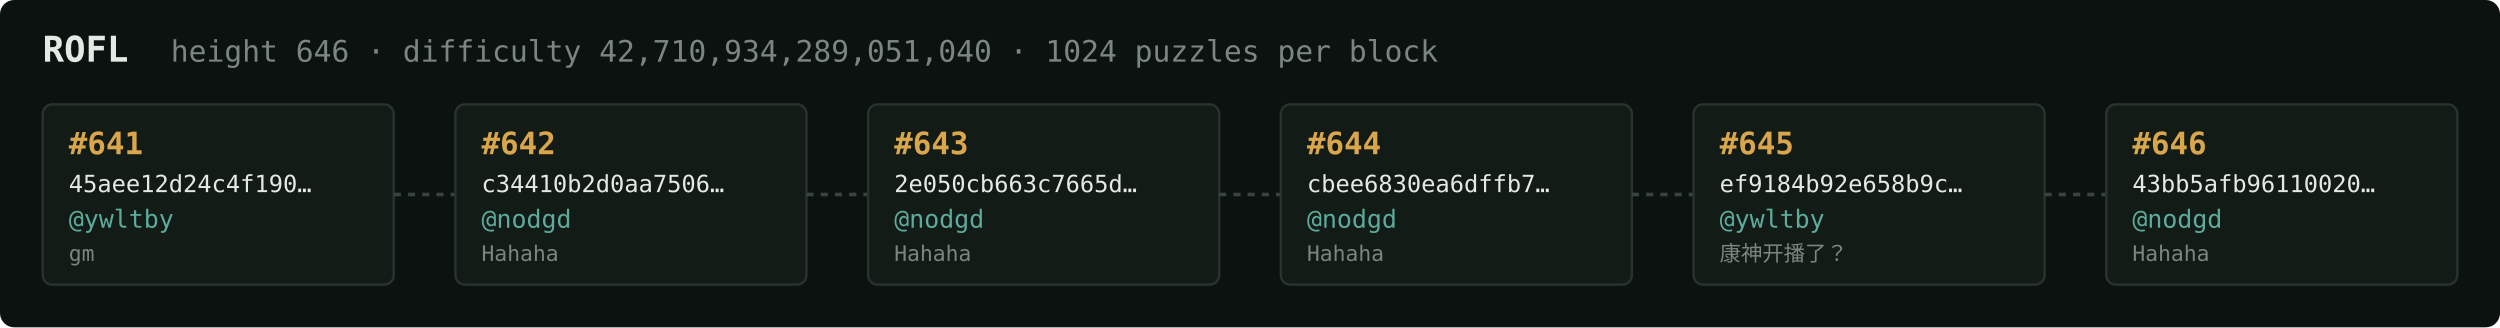
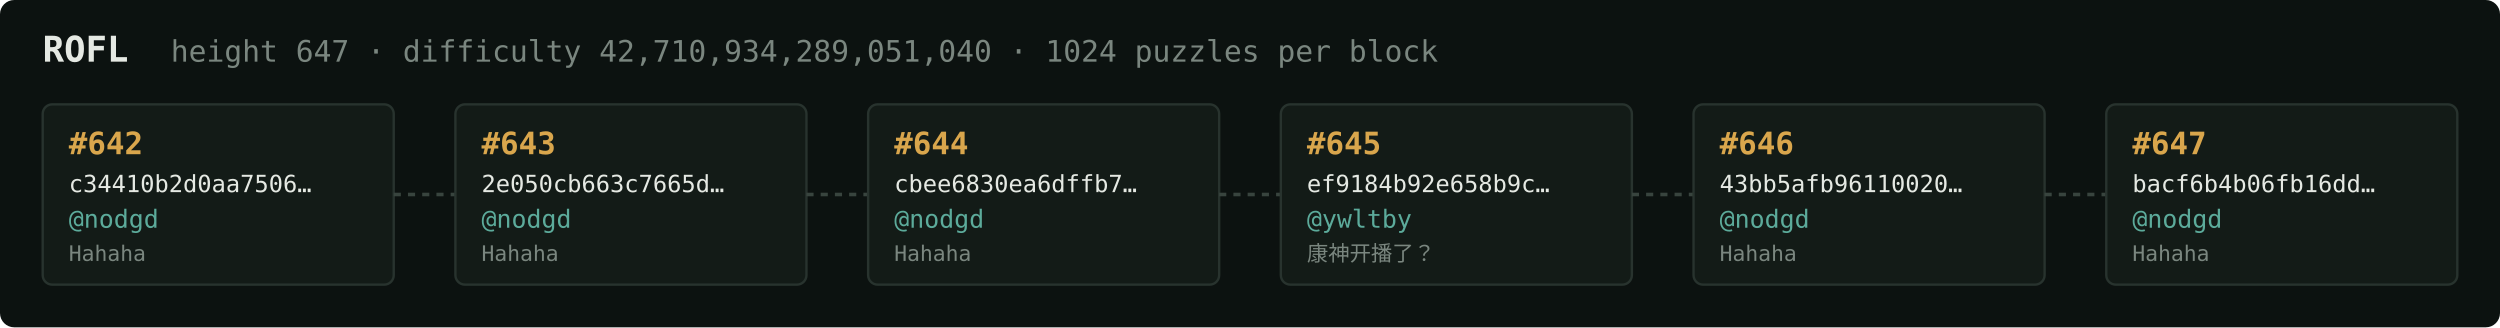
<svg xmlns="http://www.w3.org/2000/svg" width="1054" height="138" viewBox="0 0 1054 138" font-family="ui-monospace,SFMono-Regular,Menlo,monospace">
  <rect fill="#0c1210" width="1054" height="138" rx="6" />
  <text x="18" y="26" fill="#e5e9e3" font-size="15" font-weight="700">ROFL</text>
-   <text x="72" y="26" fill="#7a867f" font-size="12.5">height 646 · difficulty 42,710,934,289,051,040 · 1024 puzzles per block</text>
+   <text x="72" y="26" fill="#7a867f" font-size="12.5">height 647 · difficulty 42,710,934,289,051,040 · 1024 puzzles per block</text>
  <rect x="18" y="44" width="148" height="76" rx="4" fill="#131b17" stroke="#28332e" stroke-width="1" />
-   <text x="29" y="65" fill="#d9a64c" font-size="13" font-weight="700">#641</text>
-   <text x="29" y="81" fill="#e5e9e3" font-size="10">45aee12d24c4f190…</text>
-   <text x="29" y="96" fill="#5cab9b" font-size="10.5">@ywltby</text>
-   <text x="29" y="110" fill="#7a867f" font-size="9">gm</text>
+   <text x="29" y="65" fill="#d9a64c" font-size="13" font-weight="700">#642</text>
+   <text x="29" y="81" fill="#e5e9e3" font-size="10">c34410b2d0aa7506…</text>
+   <text x="29" y="96" fill="#5cab9b" font-size="10.5">@nodgd</text>
+   <text x="29" y="110" fill="#7a867f" font-size="9">Hahaha</text>
  <line x1="166" y1="82.0" x2="192" y2="82.0" stroke="#38443e" stroke-width="1.5" stroke-dasharray="3 3" />
  <rect x="192" y="44" width="148" height="76" rx="4" fill="#131b17" stroke="#28332e" stroke-width="1" />
-   <text x="203" y="65" fill="#d9a64c" font-size="13" font-weight="700">#642</text>
-   <text x="203" y="81" fill="#e5e9e3" font-size="10">c34410b2d0aa7506…</text>
+   <text x="203" y="65" fill="#d9a64c" font-size="13" font-weight="700">#643</text>
+   <text x="203" y="81" fill="#e5e9e3" font-size="10">2e050cb663c7665d…</text>
  <text x="203" y="96" fill="#5cab9b" font-size="10.5">@nodgd</text>
  <text x="203" y="110" fill="#7a867f" font-size="9">Hahaha</text>
  <line x1="340" y1="82.0" x2="366" y2="82.0" stroke="#38443e" stroke-width="1.5" stroke-dasharray="3 3" />
  <rect x="366" y="44" width="148" height="76" rx="4" fill="#131b17" stroke="#28332e" stroke-width="1" />
-   <text x="377" y="65" fill="#d9a64c" font-size="13" font-weight="700">#643</text>
-   <text x="377" y="81" fill="#e5e9e3" font-size="10">2e050cb663c7665d…</text>
+   <text x="377" y="65" fill="#d9a64c" font-size="13" font-weight="700">#644</text>
+   <text x="377" y="81" fill="#e5e9e3" font-size="10">cbee6830ea6dffb7…</text>
  <text x="377" y="96" fill="#5cab9b" font-size="10.5">@nodgd</text>
  <text x="377" y="110" fill="#7a867f" font-size="9">Hahaha</text>
  <line x1="514" y1="82.0" x2="540" y2="82.0" stroke="#38443e" stroke-width="1.5" stroke-dasharray="3 3" />
  <rect x="540" y="44" width="148" height="76" rx="4" fill="#131b17" stroke="#28332e" stroke-width="1" />
-   <text x="551" y="65" fill="#d9a64c" font-size="13" font-weight="700">#644</text>
-   <text x="551" y="81" fill="#e5e9e3" font-size="10">cbee6830ea6dffb7…</text>
-   <text x="551" y="96" fill="#5cab9b" font-size="10.5">@nodgd</text>
-   <text x="551" y="110" fill="#7a867f" font-size="9">Hahaha</text>
+   <text x="551" y="65" fill="#d9a64c" font-size="13" font-weight="700">#645</text>
+   <text x="551" y="81" fill="#e5e9e3" font-size="10">ef9184b92e658b9c…</text>
+   <text x="551" y="96" fill="#5cab9b" font-size="10.5">@ywltby</text>
+   <text x="551" y="110" fill="#7a867f" font-size="9">康神开播了？</text>
  <line x1="688" y1="82.0" x2="714" y2="82.0" stroke="#38443e" stroke-width="1.5" stroke-dasharray="3 3" />
  <rect x="714" y="44" width="148" height="76" rx="4" fill="#131b17" stroke="#28332e" stroke-width="1" />
-   <text x="725" y="65" fill="#d9a64c" font-size="13" font-weight="700">#645</text>
-   <text x="725" y="81" fill="#e5e9e3" font-size="10">ef9184b92e658b9c…</text>
-   <text x="725" y="96" fill="#5cab9b" font-size="10.5">@ywltby</text>
-   <text x="725" y="110" fill="#7a867f" font-size="9">康神开播了？</text>
+   <text x="725" y="65" fill="#d9a64c" font-size="13" font-weight="700">#646</text>
+   <text x="725" y="81" fill="#e5e9e3" font-size="10">43bb5afb96110020…</text>
+   <text x="725" y="96" fill="#5cab9b" font-size="10.5">@nodgd</text>
+   <text x="725" y="110" fill="#7a867f" font-size="9">Hahaha</text>
  <line x1="862" y1="82.0" x2="888" y2="82.0" stroke="#38443e" stroke-width="1.5" stroke-dasharray="3 3" />
  <rect x="888" y="44" width="148" height="76" rx="4" fill="#131b17" stroke="#28332e" stroke-width="1" />
-   <text x="899" y="65" fill="#d9a64c" font-size="13" font-weight="700">#646</text>
-   <text x="899" y="81" fill="#e5e9e3" font-size="10">43bb5afb96110020…</text>
+   <text x="899" y="65" fill="#d9a64c" font-size="13" font-weight="700">#647</text>
+   <text x="899" y="81" fill="#e5e9e3" font-size="10">bacf6b4b06fb16dd…</text>
  <text x="899" y="96" fill="#5cab9b" font-size="10.5">@nodgd</text>
  <text x="899" y="110" fill="#7a867f" font-size="9">Hahaha</text>
</svg>
